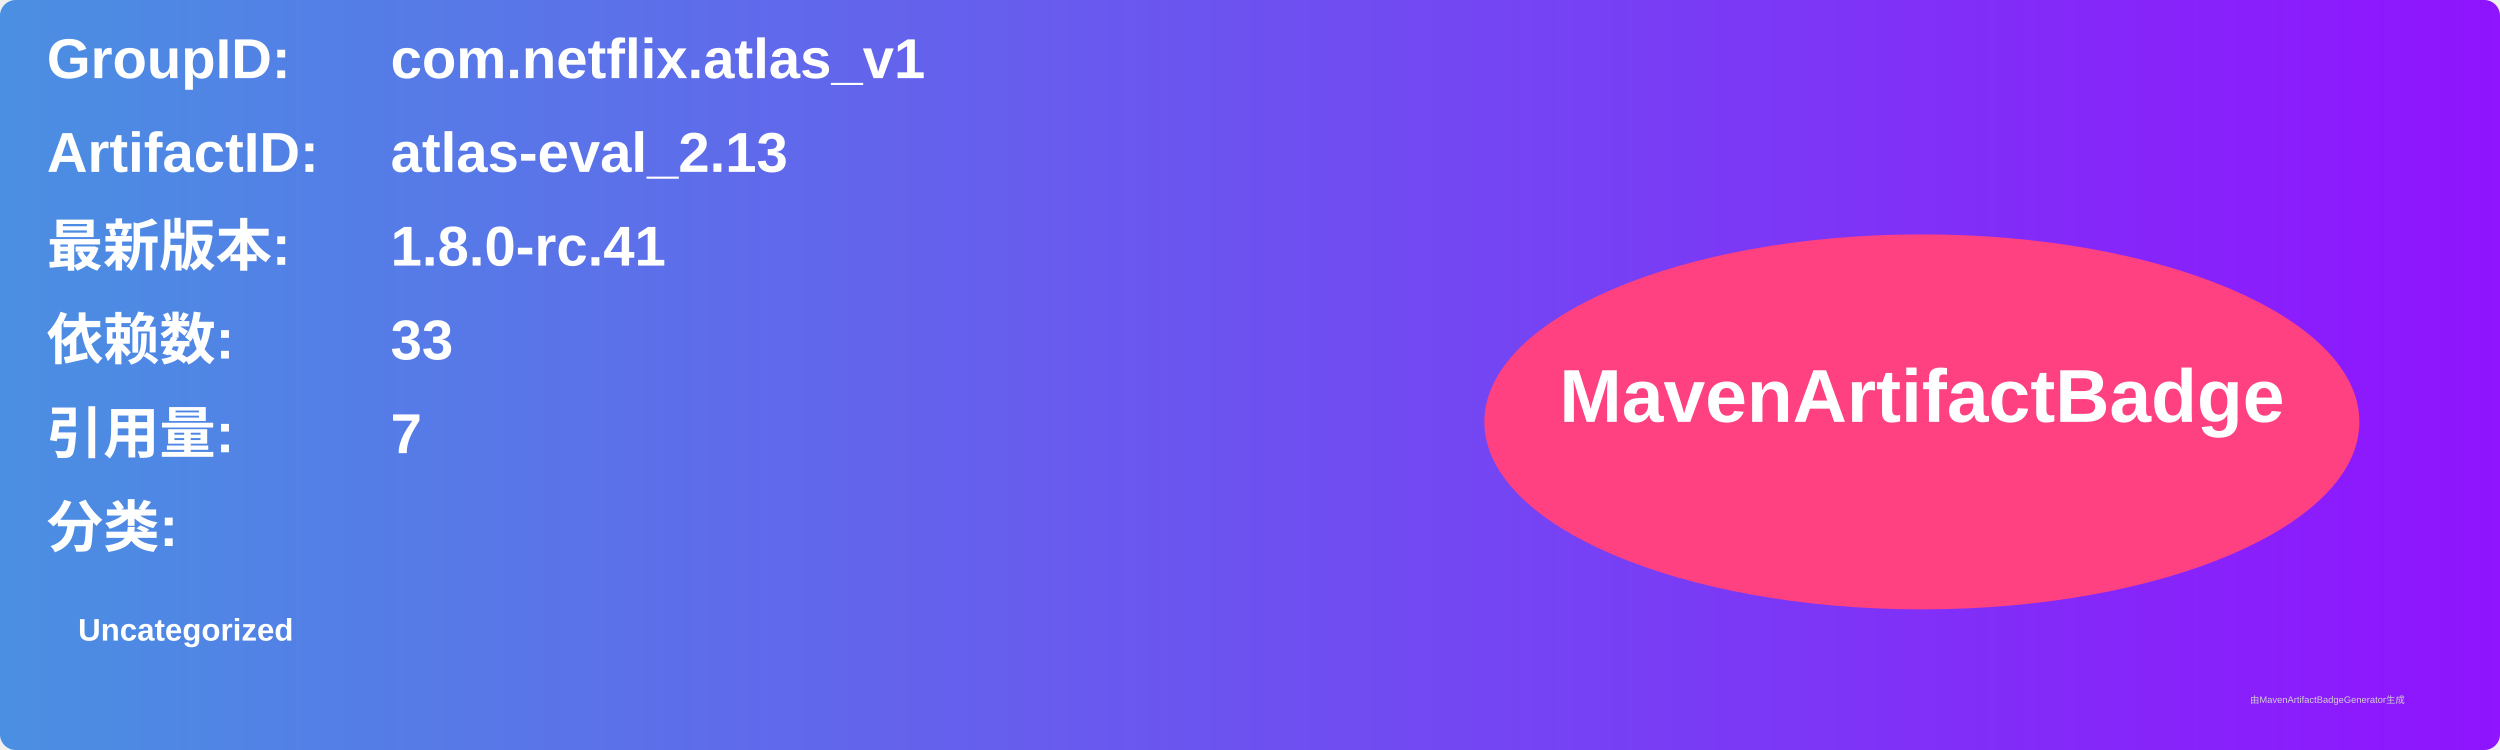
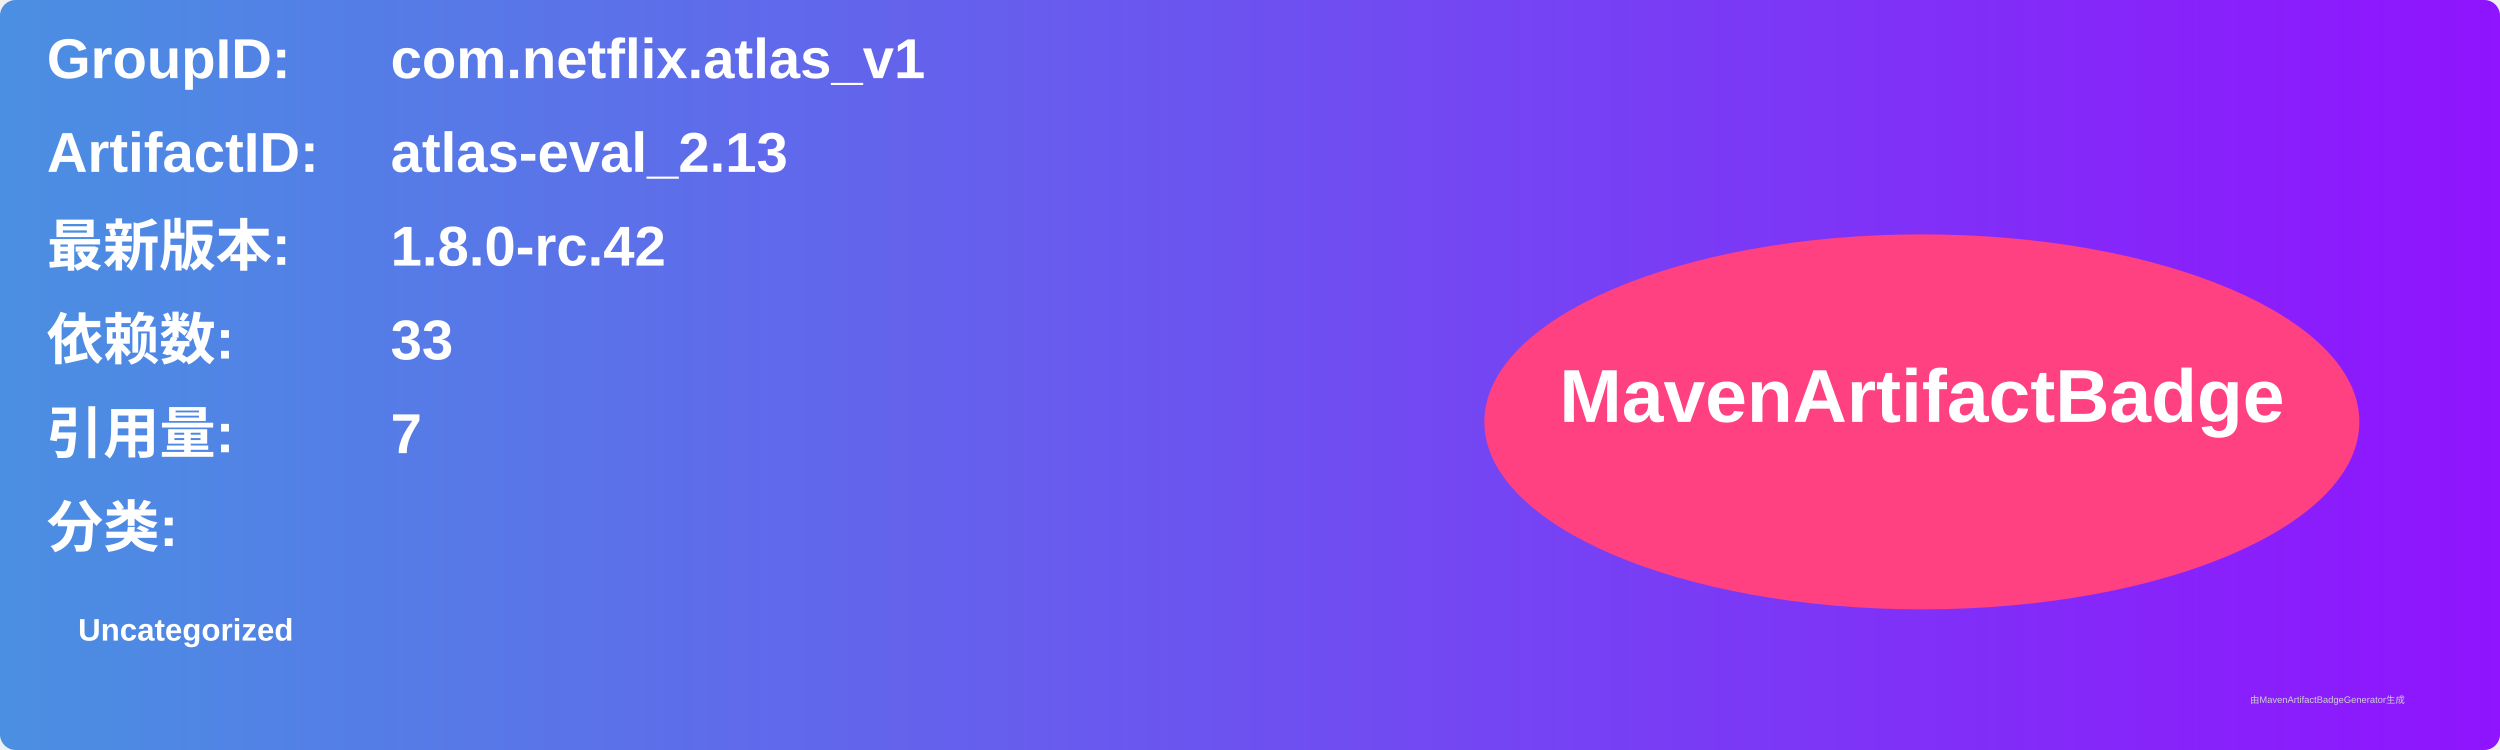
<svg xmlns="http://www.w3.org/2000/svg" width="800" height="240" viewBox="0 0 800 240">
  <linearGradient id="grad" x1="0%" y1="0%" x2="100%" y2="0%">
    <stop offset="0%" stop-color="#4a90e2" />
    <stop offset="100%" stop-color="#9013fe" />
  </linearGradient>
  <rect width="100%" height="100%" rx="5" ry="5" fill="url(#grad)" />
  <g transform="translate(15, 15)">
    <text x="0" y="10" font-family="Arial" font-size="18" fill="white" font-weight="bold" width="260">GroupID:</text>
    <text x="110" y="10" font-family="Arial" font-size="18" fill="white" font-weight="bold" width="460">com.netflix.atlas_v1</text>
    <text x="0" y="40" font-family="Arial" font-size="18" fill="white" font-weight="bold" width="260">ArtifactID:</text>
    <text x="110" y="40" font-family="Arial" font-size="18" fill="white" font-weight="bold" width="460">atlas-eval_2.13</text>
    <text x="0" y="70" font-family="Arial" font-size="18" fill="white" font-weight="bold">最新版本:</text>
    <text x="110" y="70" font-family="Arial" font-size="18" fill="white" font-weight="bold">
-       <tspan font-weight="bold">1.8.0-rc.41</tspan>
+       <tspan font-weight="bold">1.8.0-rc.42</tspan>
    </text>
    <text x="0" y="100" font-family="Arial" font-size="18" fill="white" font-weight="bold">依赖数: </text>
    <text x="110" y="100" font-family="Arial" font-size="18" fill="white">
      <tspan font-weight="bold">33</tspan>
    </text>
    <text x="0" y="130" font-family="Arial" font-size="18" fill="white" font-weight="bold">引用量: </text>
    <text x="110" y="130" font-family="Arial" font-size="18" fill="white">
      <tspan font-weight="bold">7</tspan>
    </text>
    <text x="0" y="160" font-family="Arial" font-size="18" fill="white" font-weight="bold">分类:</text>
    <text x="10" y="190" font-family="Arial" font-size="10" fill="white">
      <tspan font-weight="bold">Uncategorized</tspan>
    </text>
    <ellipse cx="600" cy="120" rx="140" ry="60" fill="#ff4081" />
    <text x="600" y="120" text-anchor="middle" font-family="Arial" font-size="24" fill="white" font-weight="bold">MavenArtifactBadge</text>
  </g>
  <text x="720" y="225" font-family="Arial" font-size="3" fill="#d0d0d0">由MavenArtifactBadgeGenerator生成</text>
</svg>
